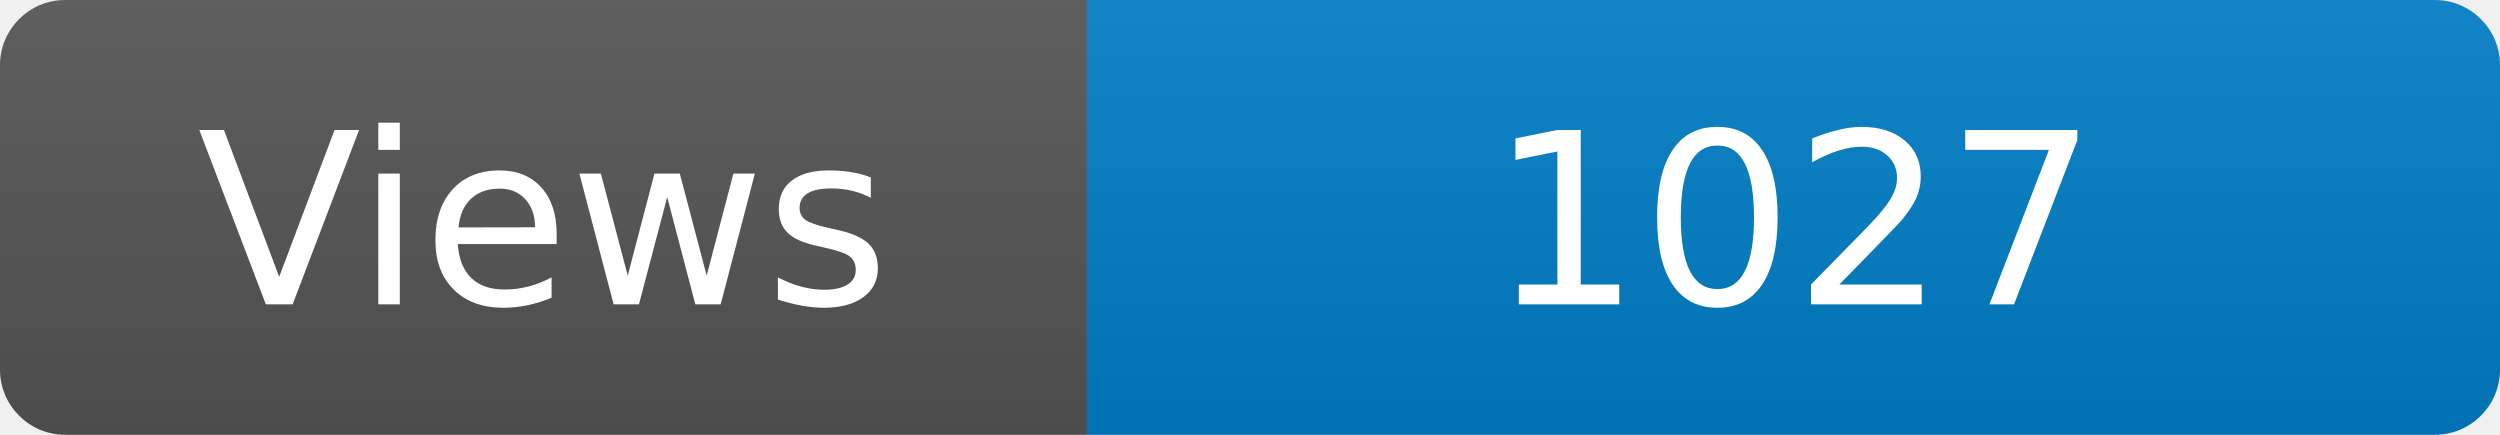
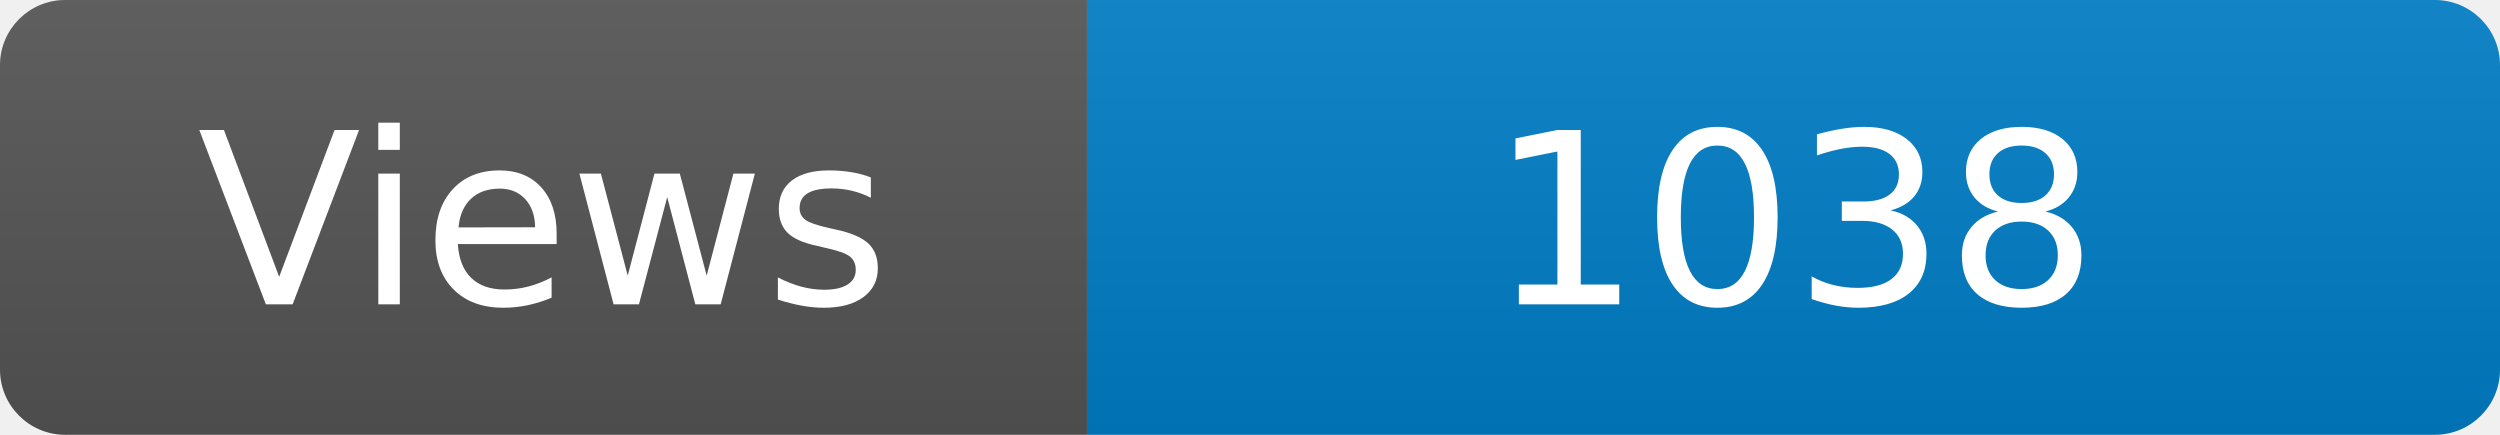
<svg xmlns="http://www.w3.org/2000/svg" width="115" height="20" role="img" aria-label="Maintained?: yes">
  <linearGradient id="s" x2="0" y2="100%">
    <stop offset="0" stop-color="#bbb" stop-opacity=".1" />
    <stop offset="1" stop-opacity=".1" />
  </linearGradient>
  <clipPath id="r">
    <rect width="115" height="20" rx="3" fill="#fff" />
  </clipPath>
  <g clip-path="url(#r)">
    <rect width="50" height="20" fill="#555" />
    <rect x="50" width="160" height="20" fill="#007ec6" />
    <rect width="115" height="20" fill="url(#s)" />
  </g>
  <g fill="#fff" text-anchor="middle" font-family="Verdana,Geneva,DejaVu Sans,sans-serif" font-size="110">
    <text x="250" y="140" transform="scale(.1)" fill="#fff">Views</text>
-     <text x="825" y="140" transform="scale(.1)" fill="#fff">1027</text>
+     <text x="825" y="140" transform="scale(.1)" fill="#fff">1038</text>
  </g>
</svg>
